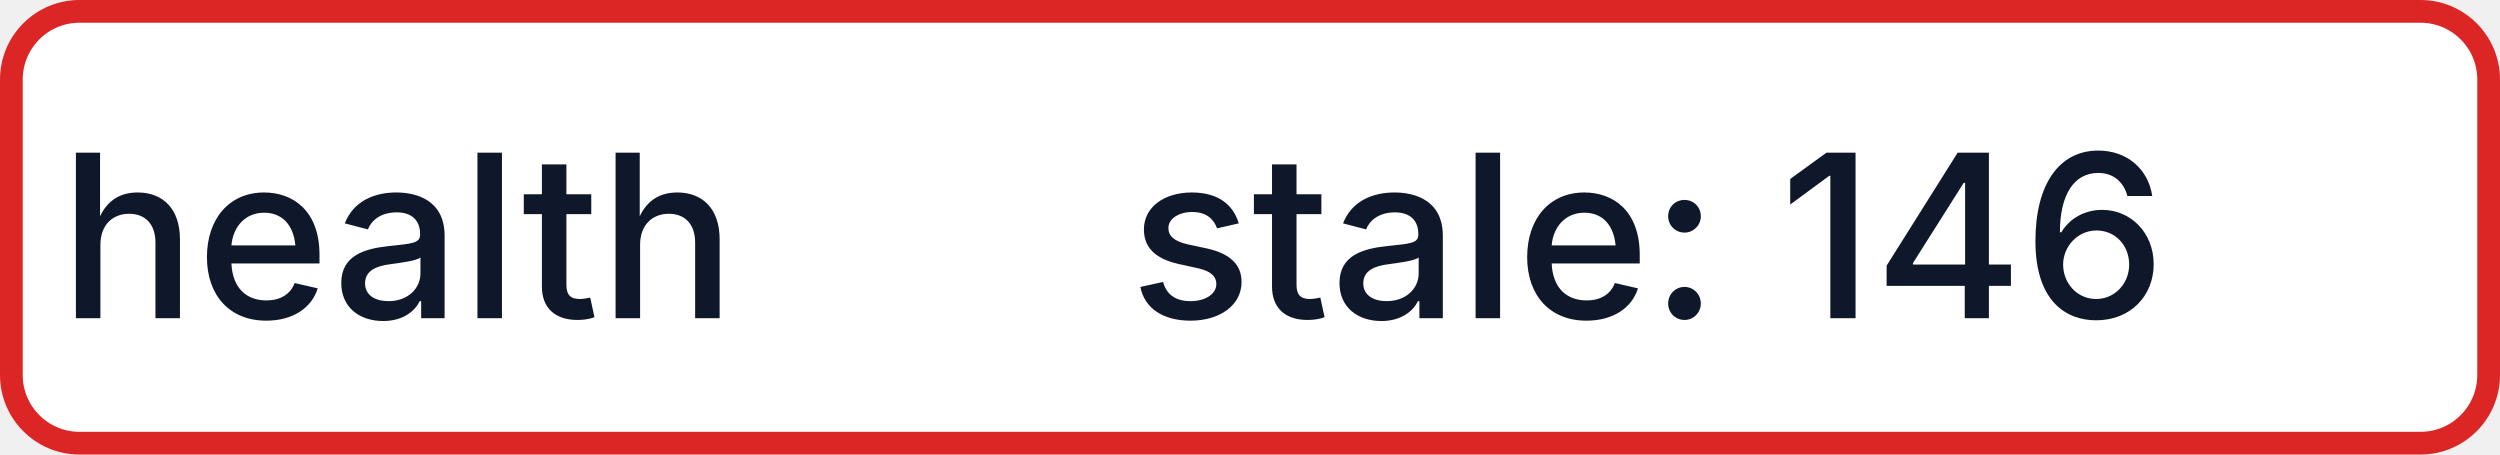
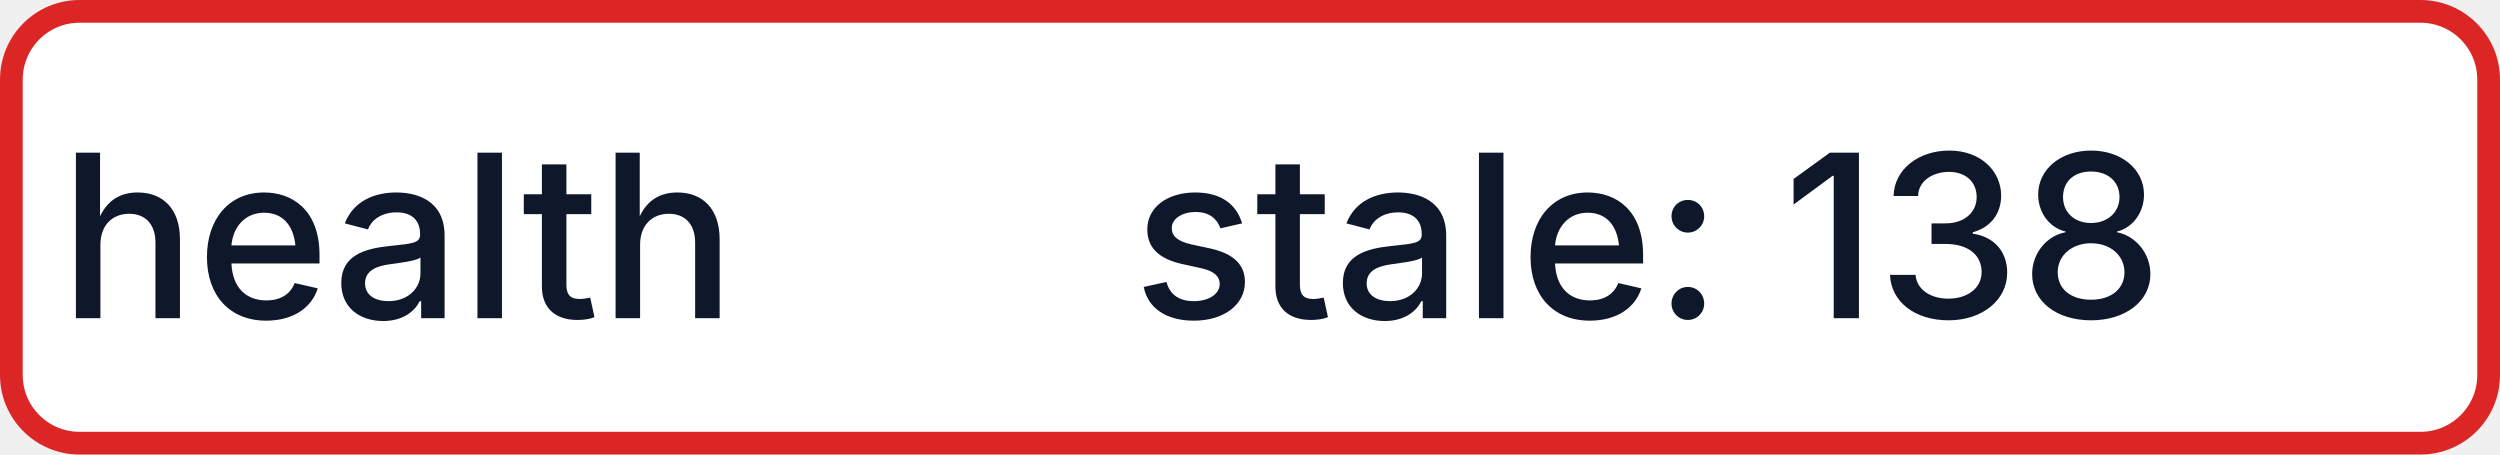
- <svg xmlns="http://www.w3.org/2000/svg" width="110" height="20" role="img" aria-label="health: stale: 146">
+ <svg xmlns="http://www.w3.org/2000/svg" width="110" height="20" role="img" aria-label="health: stale: 138">
  <rect x="0.5" y="0.5" width="109" height="19" rx="3" fill="#FFFFFF" stroke="#DC2626" stroke-width="1" />
  <g fill="#0F172A" text-anchor="middle" font-family="-apple-system,BlinkMacSystemFont,Segoe UI,sans-serif" font-size="10" font-weight="500">
    <text x="17.5" y="14">health</text>
-     <text x="72.5" y="14" textLength="68" lengthAdjust="spacingAndGlyphs">stale: 146</text>
+     <text x="72.5" y="14" textLength="68" lengthAdjust="spacingAndGlyphs">stale: 138</text>
  </g>
</svg>
